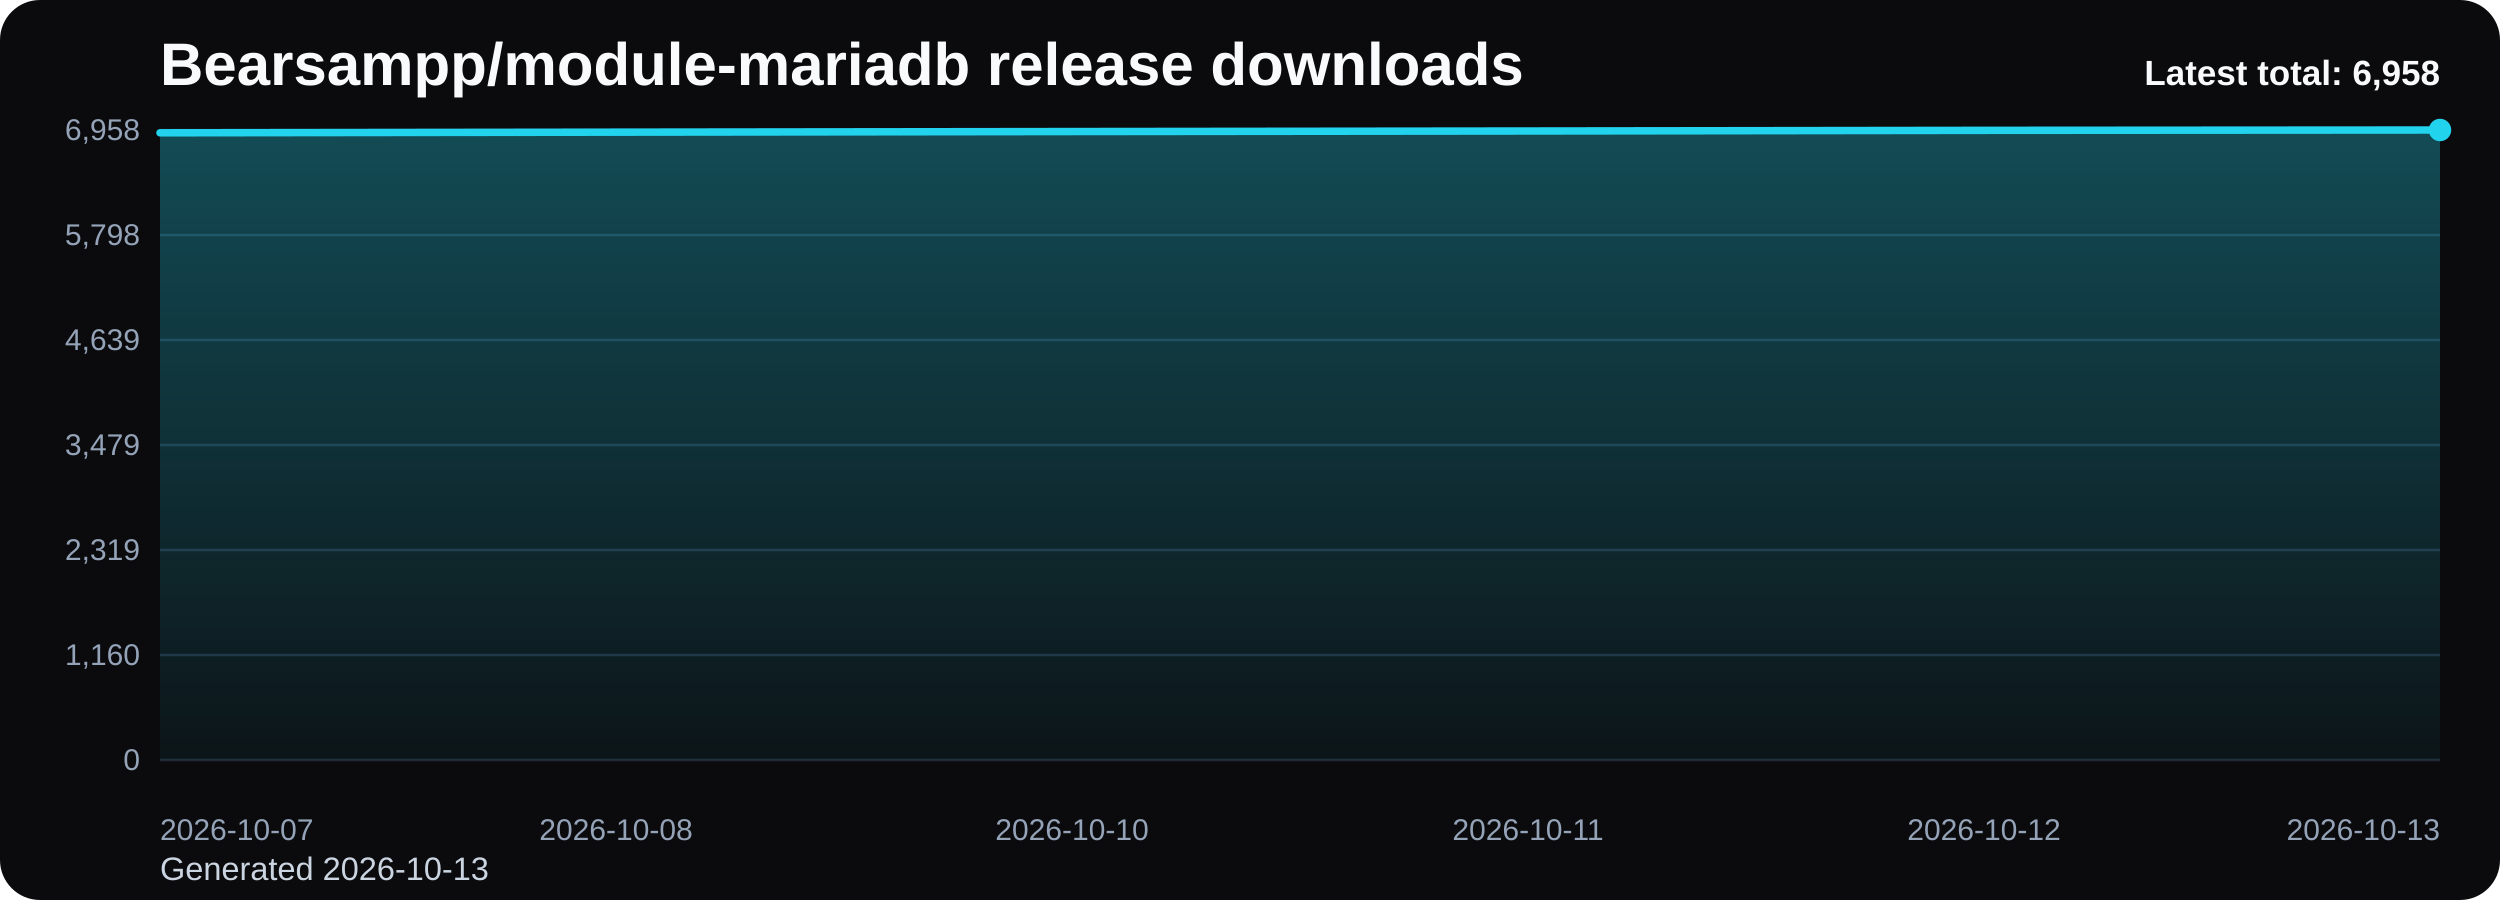
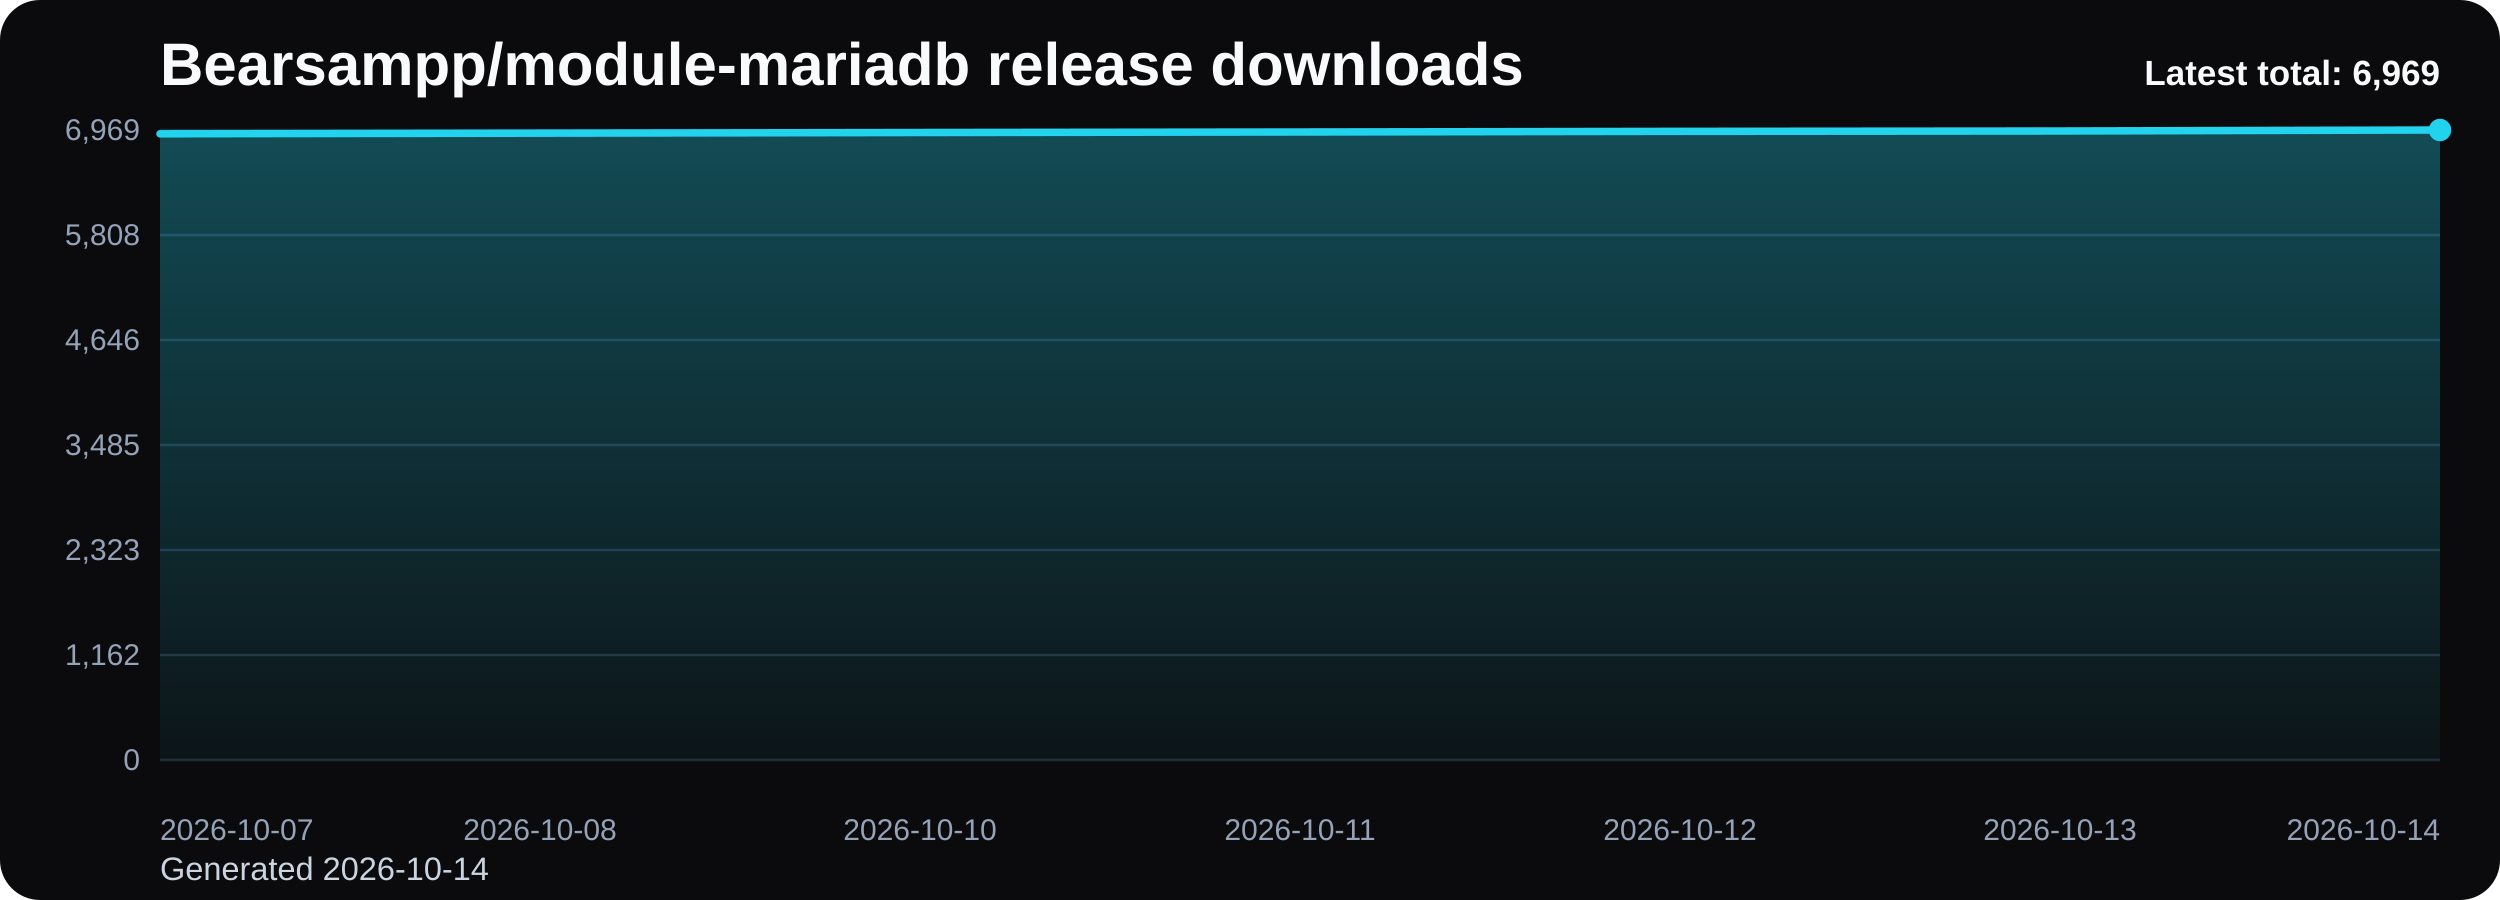
<svg xmlns="http://www.w3.org/2000/svg" viewBox="0 0 1000 360" role="img" aria-label="Bearsampp/module-mariadb release downloads chart">
  <defs>
    <linearGradient id="fill-total-trend-black" x1="0" y1="0" x2="0" y2="1">
      <stop offset="0%" stop-color="#22d3ee" stop-opacity="0.32" />
      <stop offset="100%" stop-color="#22d3ee" stop-opacity="0.05" />
    </linearGradient>
    <style>
      .bg { fill: #0b0b0d; }
      .title { font: 700 24px Arial, sans-serif; fill: #f8fafc; }
      .sub { font: 400 13px Arial, sans-serif; fill: #cbd5e1; }
      .grid { stroke: #1f2937; stroke-width: 1; }
      .axis { font: 400 12px Arial, sans-serif; fill: #94a3b8; }
      .line { fill: none; stroke: #22d3ee; stroke-width: 3; stroke-linecap: round; stroke-linejoin: round; }
      .dot { fill: #22d3ee; }
      .value { font: 600 11px Arial, sans-serif; fill: #cbd5e1; }
      .latest { font: 700 14px Arial, sans-serif; fill: #f8fafc; }
    </style>
  </defs>
  <rect class="bg" x="0" y="0" width="1000" height="360" rx="16" />
  <text class="title" x="64" y="34">Bearsampp/module-mariadb release downloads</text>
-   <text class="sub" x="64" y="352">Generated 2026-10-13</text>
+   <text class="sub" x="64" y="352">Generated 2026-10-14</text>
  <line x1="64" y1="52.00" x2="976" y2="52.00" class="grid" />
-   <text x="56" y="56.00" text-anchor="end" class="axis">6,958</text>
+   <text x="56" y="56.00" text-anchor="end" class="axis">6,969</text>
  <line x1="64" y1="94.00" x2="976" y2="94.00" class="grid" />
-   <text x="56" y="98.00" text-anchor="end" class="axis">5,798</text>
+   <text x="56" y="98.00" text-anchor="end" class="axis">5,808</text>
  <line x1="64" y1="136.00" x2="976" y2="136.00" class="grid" />
-   <text x="56" y="140.00" text-anchor="end" class="axis">4,639</text>
+   <text x="56" y="140.00" text-anchor="end" class="axis">4,646</text>
  <line x1="64" y1="178.00" x2="976" y2="178.00" class="grid" />
-   <text x="56" y="182.00" text-anchor="end" class="axis">3,479</text>
+   <text x="56" y="182.00" text-anchor="end" class="axis">3,485</text>
  <line x1="64" y1="220.00" x2="976" y2="220.00" class="grid" />
-   <text x="56" y="224.00" text-anchor="end" class="axis">2,319</text>
+   <text x="56" y="224.00" text-anchor="end" class="axis">2,323</text>
  <line x1="64" y1="262.00" x2="976" y2="262.00" class="grid" />
-   <text x="56" y="266.00" text-anchor="end" class="axis">1,160</text>
+   <text x="56" y="266.00" text-anchor="end" class="axis">1,162</text>
  <line x1="64" y1="304.00" x2="976" y2="304.00" class="grid" />
  <text x="56" y="308.00" text-anchor="end" class="axis">0</text>
-   <path d="M 64.00 304 L 64.00 53.12 L 246.40 52.87 L 428.80 52.62 L 611.20 52.40 L 793.60 52.14 L 976.00 52.00 L 976.00 304 Z" fill="url(#fill-total-trend-black)" />
-   <polyline class="line" points="64.00,53.12 246.40,52.87 428.80,52.62 611.20,52.40 793.60,52.14 976.00,52.00" />
+   <path d="M 64.00 304 L 64.00 53.52 L 216.00 53.27 L 368.00 53.01 L 520.00 52.80 L 672.00 52.54 L 824.00 52.40 L 976.00 52.00 L 976.00 304 Z" fill="url(#fill-total-trend-black)" />
+   <polyline class="line" points="64.00,53.52 216.00,53.27 368.00,53.01 520.00,52.80 672.00,52.54 824.00,52.40 976.00,52.00" />
  <circle class="dot" cx="976.00" cy="52.00" r="4.5" />
  <text class="axis" x="64.00" y="336" text-anchor="start">2026-10-07</text>
-   <text class="axis" x="246.40" y="336" text-anchor="middle">2026-10-08</text>
-   <text class="axis" x="428.80" y="336" text-anchor="middle">2026-10-10</text>
-   <text class="axis" x="611.20" y="336" text-anchor="middle">2026-10-11</text>
-   <text class="axis" x="793.60" y="336" text-anchor="middle">2026-10-12</text>
-   <text class="axis" x="976.00" y="336" text-anchor="end">2026-10-13</text>
-   <text class="latest" x="976" y="34" text-anchor="end">Latest total: 6,958</text>
+   <text class="axis" x="216.00" y="336" text-anchor="middle">2026-10-08</text>
+   <text class="axis" x="368.00" y="336" text-anchor="middle">2026-10-10</text>
+   <text class="axis" x="520.00" y="336" text-anchor="middle">2026-10-11</text>
+   <text class="axis" x="672.00" y="336" text-anchor="middle">2026-10-12</text>
+   <text class="axis" x="824.00" y="336" text-anchor="middle">2026-10-13</text>
+   <text class="axis" x="976.00" y="336" text-anchor="end">2026-10-14</text>
+   <text class="latest" x="976" y="34" text-anchor="end">Latest total: 6,969</text>
</svg>
